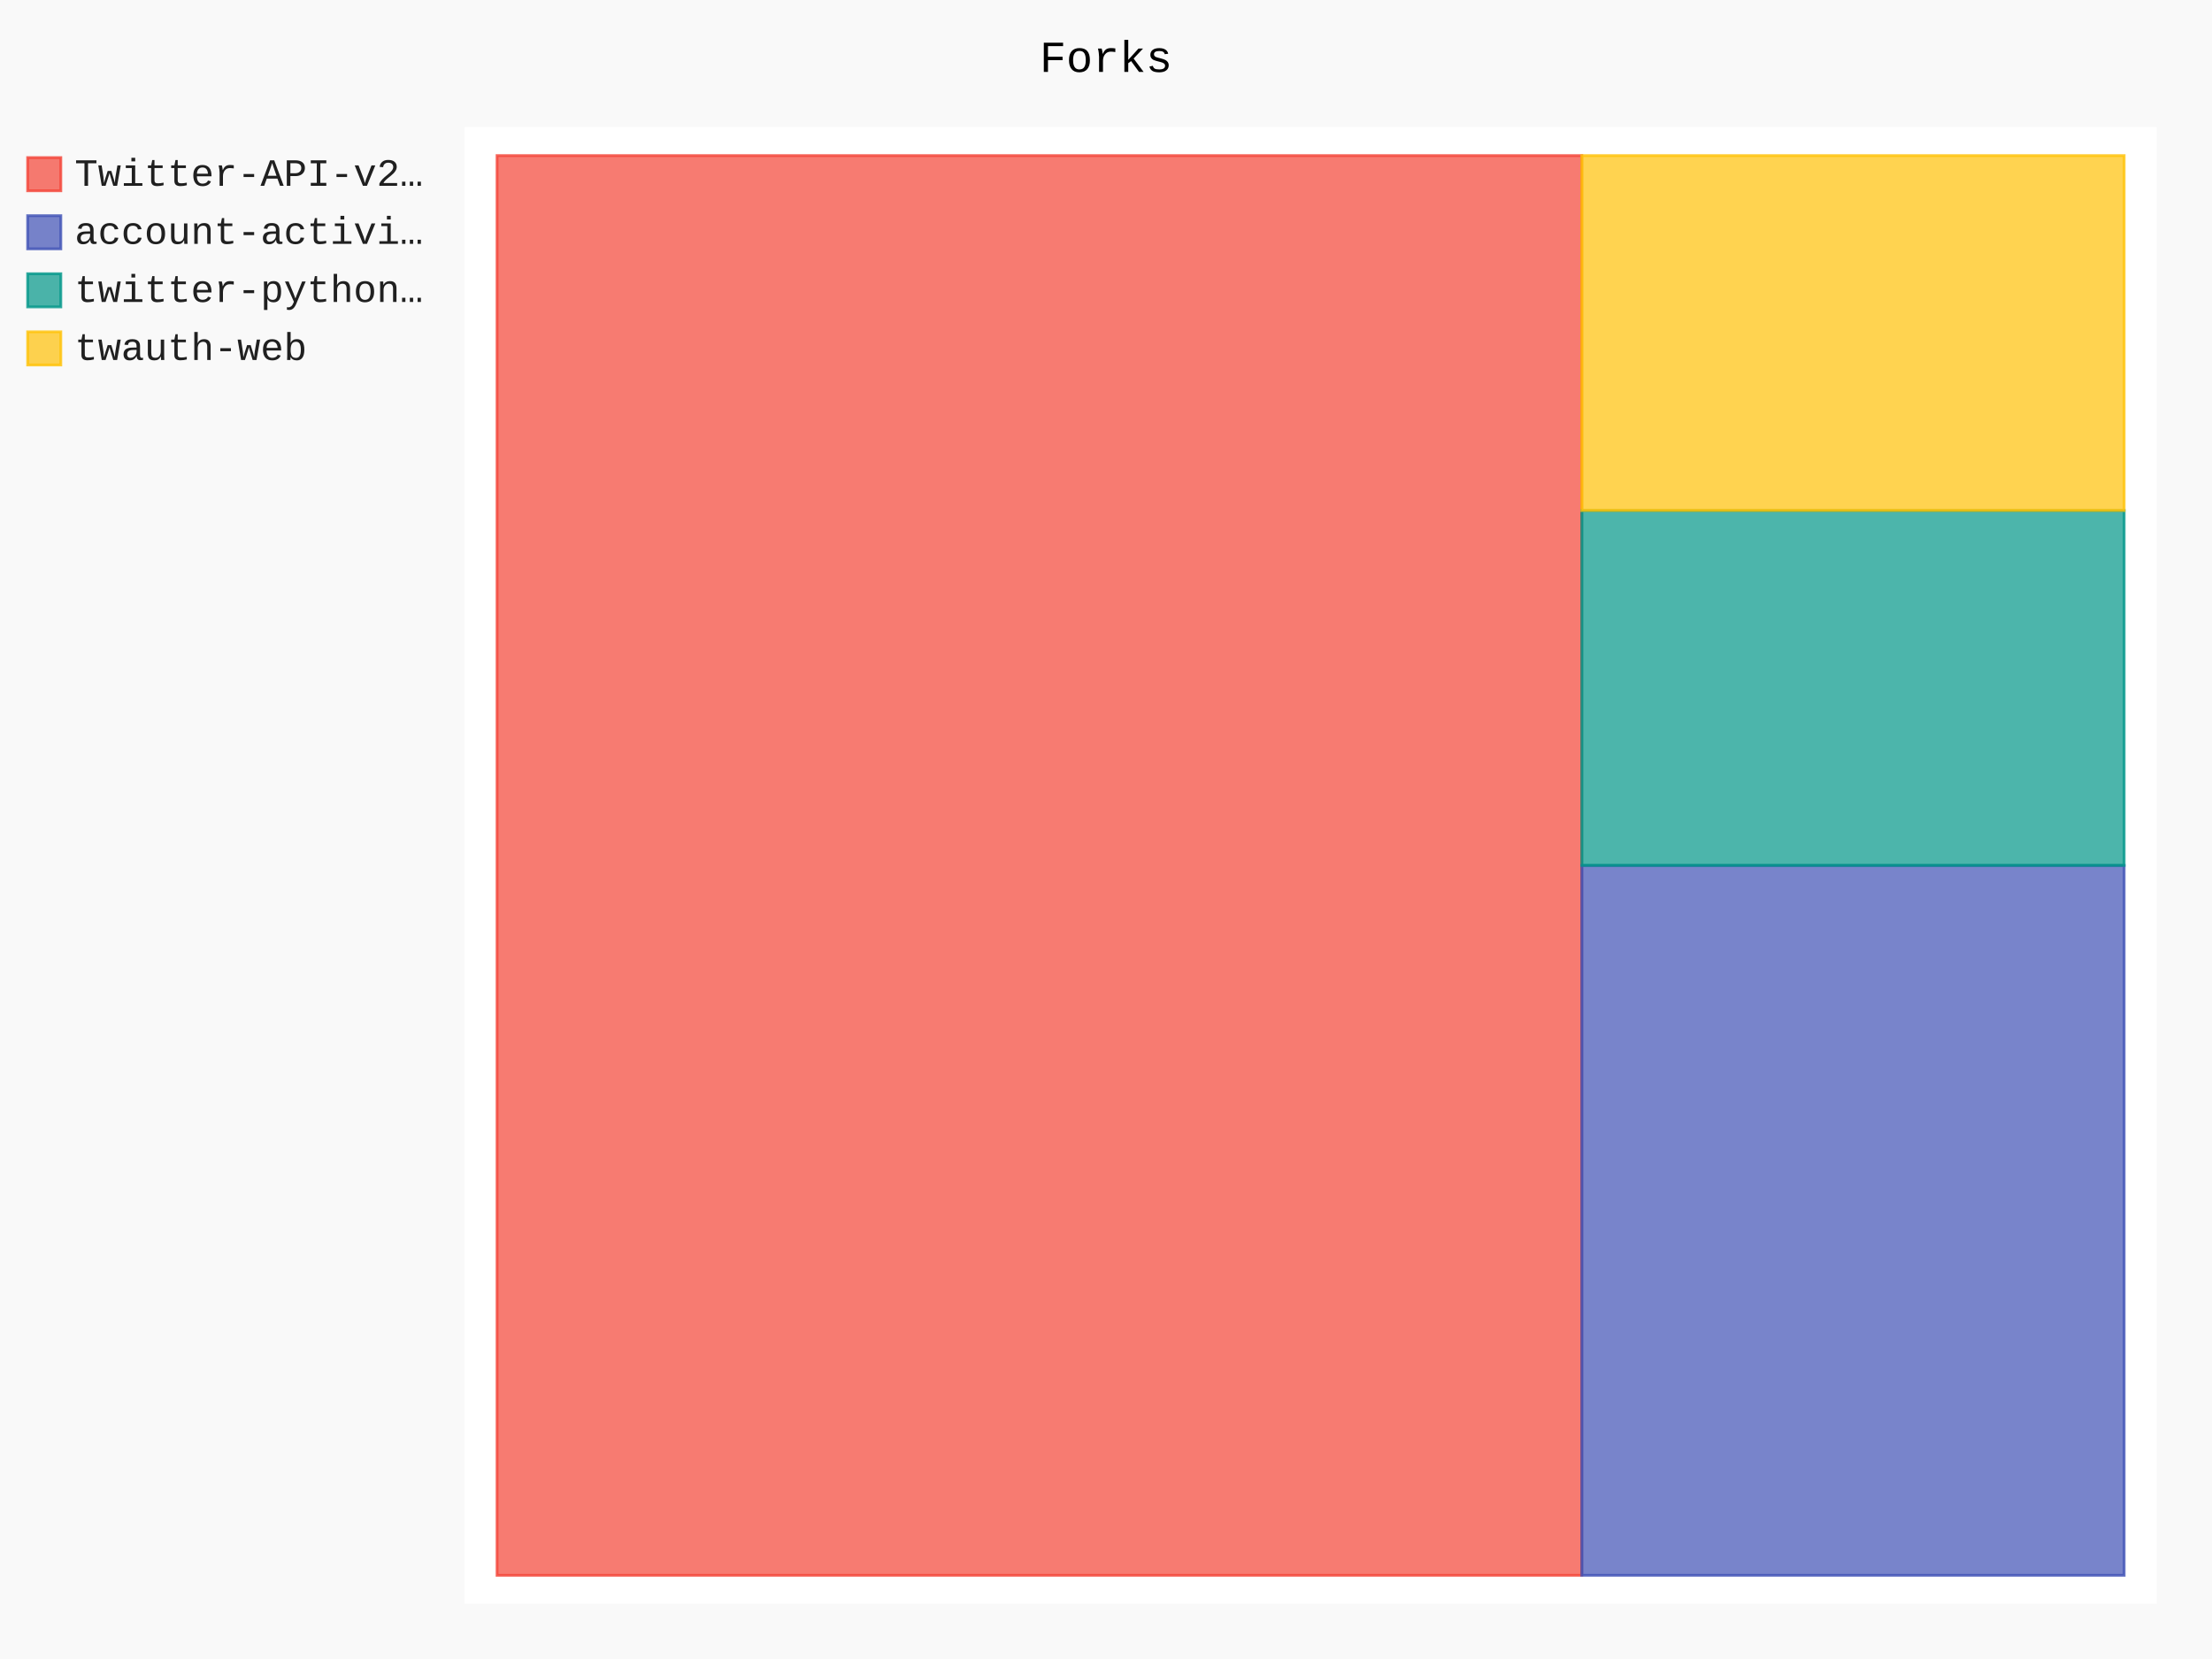
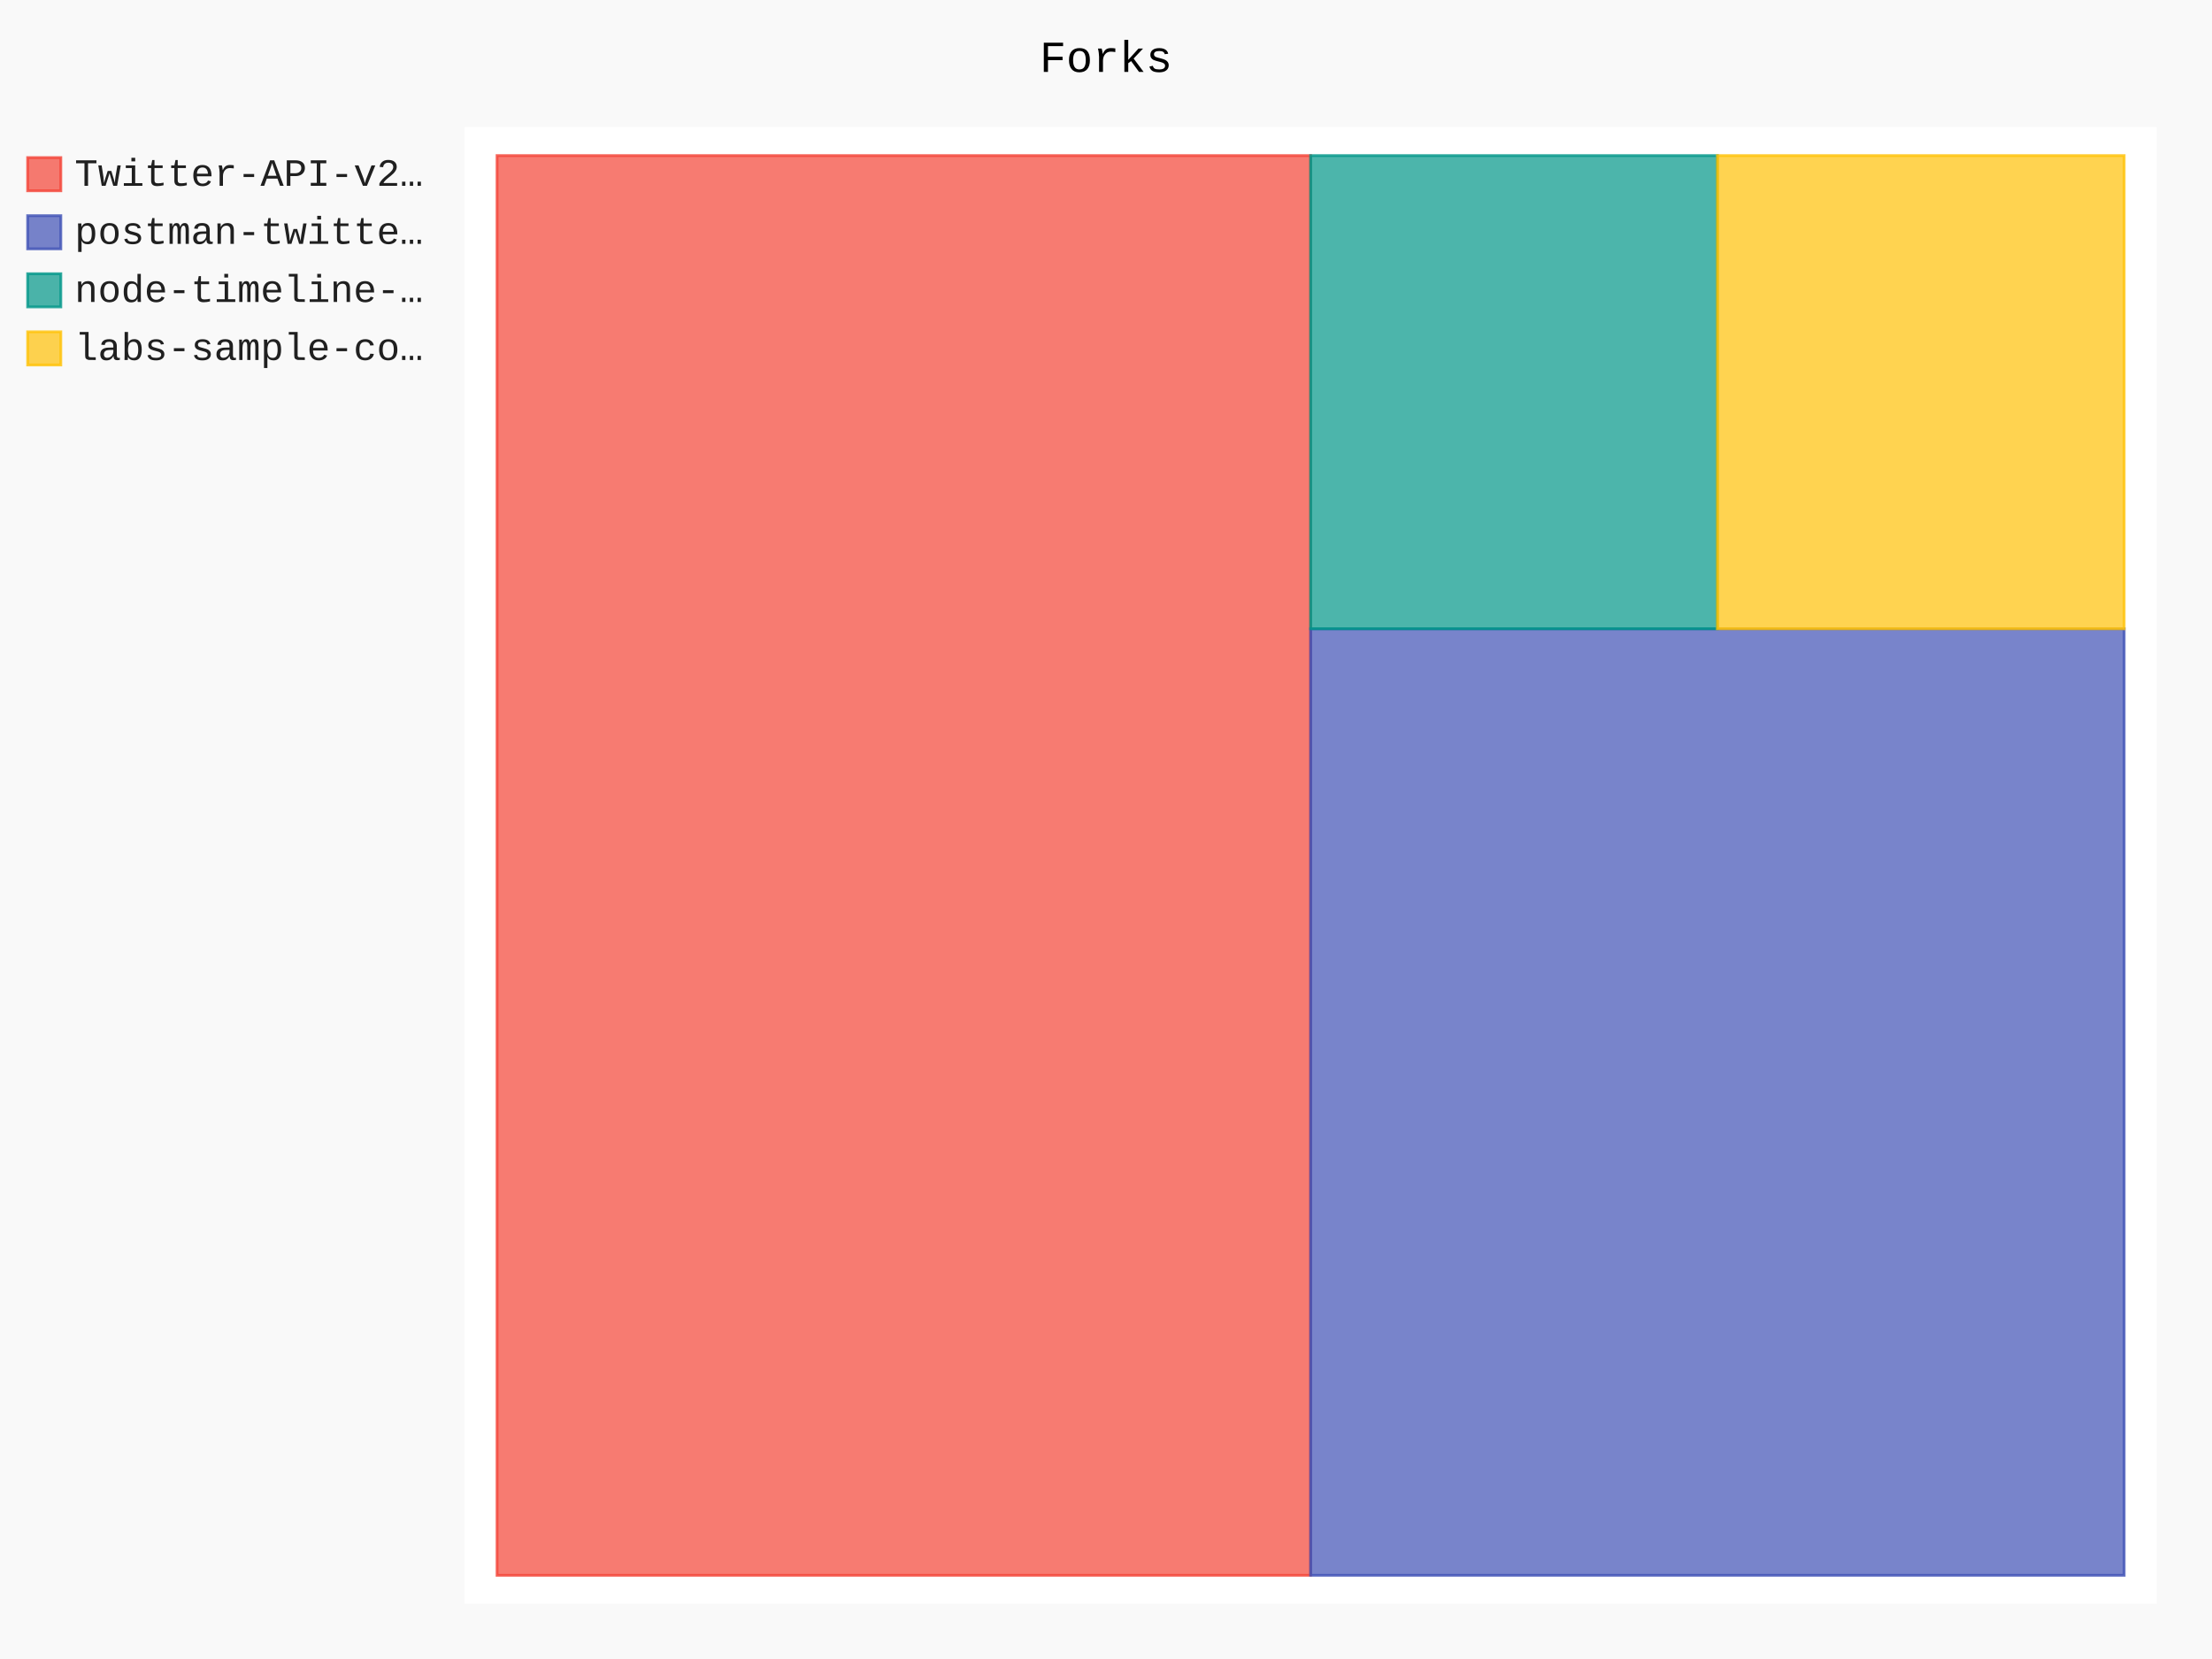
- <svg xmlns="http://www.w3.org/2000/svg" id="chart-fcf72036-0b00-458f-b396-fa712673579b" class="pygal-chart" viewBox="0 0 800 600">
+ <svg xmlns="http://www.w3.org/2000/svg" id="chart-59f92351-9342-4411-9a8c-4713422e51cb" class="pygal-chart" viewBox="0 0 800 600">
  <defs>
-     <style type="text/css">#chart-fcf72036-0b00-458f-b396-fa712673579b{-webkit-user-select:none;-webkit-font-smoothing:antialiased;font-family:Consolas,"Liberation Mono",Menlo,Courier,monospace}#chart-fcf72036-0b00-458f-b396-fa712673579b .title{font-family:Consolas,"Liberation Mono",Menlo,Courier,monospace;font-size:16px}#chart-fcf72036-0b00-458f-b396-fa712673579b .legends .legend text{font-family:Consolas,"Liberation Mono",Menlo,Courier,monospace;font-size:14px}#chart-fcf72036-0b00-458f-b396-fa712673579b .axis text{font-family:Consolas,"Liberation Mono",Menlo,Courier,monospace;font-size:10px}#chart-fcf72036-0b00-458f-b396-fa712673579b .axis text.major{font-family:Consolas,"Liberation Mono",Menlo,Courier,monospace;font-size:10px}#chart-fcf72036-0b00-458f-b396-fa712673579b .text-overlay text.value{font-family:Consolas,"Liberation Mono",Menlo,Courier,monospace;font-size:16px}#chart-fcf72036-0b00-458f-b396-fa712673579b .text-overlay text.label{font-family:Consolas,"Liberation Mono",Menlo,Courier,monospace;font-size:10px}#chart-fcf72036-0b00-458f-b396-fa712673579b .tooltip{font-family:Consolas,"Liberation Mono",Menlo,Courier,monospace;font-size:14px}#chart-fcf72036-0b00-458f-b396-fa712673579b text.no_data{font-family:Consolas,"Liberation Mono",Menlo,Courier,monospace;font-size:64px}
- #chart-fcf72036-0b00-458f-b396-fa712673579b{background-color:rgba(249,249,249,1)}#chart-fcf72036-0b00-458f-b396-fa712673579b path,#chart-fcf72036-0b00-458f-b396-fa712673579b line,#chart-fcf72036-0b00-458f-b396-fa712673579b rect,#chart-fcf72036-0b00-458f-b396-fa712673579b circle{-webkit-transition:150ms;-moz-transition:150ms;transition:150ms}#chart-fcf72036-0b00-458f-b396-fa712673579b .graph &gt; .background{fill:rgba(249,249,249,1)}#chart-fcf72036-0b00-458f-b396-fa712673579b .plot &gt; .background{fill:rgba(255,255,255,1)}#chart-fcf72036-0b00-458f-b396-fa712673579b .graph{fill:rgba(0,0,0,.87)}#chart-fcf72036-0b00-458f-b396-fa712673579b text.no_data{fill:rgba(0,0,0,1)}#chart-fcf72036-0b00-458f-b396-fa712673579b .title{fill:rgba(0,0,0,1)}#chart-fcf72036-0b00-458f-b396-fa712673579b .legends .legend text{fill:rgba(0,0,0,.87)}#chart-fcf72036-0b00-458f-b396-fa712673579b .legends .legend:hover text{fill:rgba(0,0,0,1)}#chart-fcf72036-0b00-458f-b396-fa712673579b .axis .line{stroke:rgba(0,0,0,1)}#chart-fcf72036-0b00-458f-b396-fa712673579b .axis .guide.line{stroke:rgba(0,0,0,.54)}#chart-fcf72036-0b00-458f-b396-fa712673579b .axis .major.line{stroke:rgba(0,0,0,.87)}#chart-fcf72036-0b00-458f-b396-fa712673579b .axis text.major{fill:rgba(0,0,0,1)}#chart-fcf72036-0b00-458f-b396-fa712673579b .axis.y .guides:hover .guide.line,#chart-fcf72036-0b00-458f-b396-fa712673579b .line-graph .axis.x .guides:hover .guide.line,#chart-fcf72036-0b00-458f-b396-fa712673579b .stackedline-graph .axis.x .guides:hover .guide.line,#chart-fcf72036-0b00-458f-b396-fa712673579b .xy-graph .axis.x .guides:hover .guide.line{stroke:rgba(0,0,0,1)}#chart-fcf72036-0b00-458f-b396-fa712673579b .axis .guides:hover text{fill:rgba(0,0,0,1)}#chart-fcf72036-0b00-458f-b396-fa712673579b .reactive{fill-opacity:.7;stroke-opacity:.8}#chart-fcf72036-0b00-458f-b396-fa712673579b .ci{stroke:rgba(0,0,0,.87)}#chart-fcf72036-0b00-458f-b396-fa712673579b .reactive.active,#chart-fcf72036-0b00-458f-b396-fa712673579b .active .reactive{fill-opacity:.8;stroke-opacity:.9;stroke-width:4}#chart-fcf72036-0b00-458f-b396-fa712673579b .ci .reactive.active{stroke-width:1.5}#chart-fcf72036-0b00-458f-b396-fa712673579b .series text{fill:rgba(0,0,0,1)}#chart-fcf72036-0b00-458f-b396-fa712673579b .tooltip rect{fill:rgba(255,255,255,1);stroke:rgba(0,0,0,1);-webkit-transition:opacity 150ms;-moz-transition:opacity 150ms;transition:opacity 150ms}#chart-fcf72036-0b00-458f-b396-fa712673579b .tooltip .label{fill:rgba(0,0,0,.87)}#chart-fcf72036-0b00-458f-b396-fa712673579b .tooltip .label{fill:rgba(0,0,0,.87)}#chart-fcf72036-0b00-458f-b396-fa712673579b .tooltip .legend{font-size:.8em;fill:rgba(0,0,0,.54)}#chart-fcf72036-0b00-458f-b396-fa712673579b .tooltip .x_label{font-size:.6em;fill:rgba(0,0,0,1)}#chart-fcf72036-0b00-458f-b396-fa712673579b .tooltip .xlink{font-size:.5em;text-decoration:underline}#chart-fcf72036-0b00-458f-b396-fa712673579b .tooltip .value{font-size:1.5em}#chart-fcf72036-0b00-458f-b396-fa712673579b .bound{font-size:.5em}#chart-fcf72036-0b00-458f-b396-fa712673579b .max-value{font-size:.75em;fill:rgba(0,0,0,.54)}#chart-fcf72036-0b00-458f-b396-fa712673579b .map-element{fill:rgba(255,255,255,1);stroke:rgba(0,0,0,.54) !important}#chart-fcf72036-0b00-458f-b396-fa712673579b .map-element .reactive{fill-opacity:inherit;stroke-opacity:inherit}#chart-fcf72036-0b00-458f-b396-fa712673579b .color-0,#chart-fcf72036-0b00-458f-b396-fa712673579b .color-0 a:visited{stroke:#F44336;fill:#F44336}#chart-fcf72036-0b00-458f-b396-fa712673579b .color-1,#chart-fcf72036-0b00-458f-b396-fa712673579b .color-1 a:visited{stroke:#3F51B5;fill:#3F51B5}#chart-fcf72036-0b00-458f-b396-fa712673579b .color-2,#chart-fcf72036-0b00-458f-b396-fa712673579b .color-2 a:visited{stroke:#009688;fill:#009688}#chart-fcf72036-0b00-458f-b396-fa712673579b .color-3,#chart-fcf72036-0b00-458f-b396-fa712673579b .color-3 a:visited{stroke:#FFC107;fill:#FFC107}#chart-fcf72036-0b00-458f-b396-fa712673579b .text-overlay .color-0 text{fill:black}#chart-fcf72036-0b00-458f-b396-fa712673579b .text-overlay .color-1 text{fill:black}#chart-fcf72036-0b00-458f-b396-fa712673579b .text-overlay .color-2 text{fill:black}#chart-fcf72036-0b00-458f-b396-fa712673579b .text-overlay .color-3 text{fill:black}
- #chart-fcf72036-0b00-458f-b396-fa712673579b text.no_data{text-anchor:middle}#chart-fcf72036-0b00-458f-b396-fa712673579b .guide.line{fill:none}#chart-fcf72036-0b00-458f-b396-fa712673579b .centered{text-anchor:middle}#chart-fcf72036-0b00-458f-b396-fa712673579b .title{text-anchor:middle}#chart-fcf72036-0b00-458f-b396-fa712673579b .legends .legend text{fill-opacity:1}#chart-fcf72036-0b00-458f-b396-fa712673579b .axis.x text{text-anchor:middle}#chart-fcf72036-0b00-458f-b396-fa712673579b .axis.x:not(.web) text[transform]{text-anchor:start}#chart-fcf72036-0b00-458f-b396-fa712673579b .axis.x:not(.web) text[transform].backwards{text-anchor:end}#chart-fcf72036-0b00-458f-b396-fa712673579b .axis.y text{text-anchor:end}#chart-fcf72036-0b00-458f-b396-fa712673579b .axis.y text[transform].backwards{text-anchor:start}#chart-fcf72036-0b00-458f-b396-fa712673579b .axis.y2 text{text-anchor:start}#chart-fcf72036-0b00-458f-b396-fa712673579b .axis.y2 text[transform].backwards{text-anchor:end}#chart-fcf72036-0b00-458f-b396-fa712673579b .axis .guide.line{stroke-dasharray:4,4}#chart-fcf72036-0b00-458f-b396-fa712673579b .axis .major.guide.line{stroke-dasharray:6,6}#chart-fcf72036-0b00-458f-b396-fa712673579b .horizontal .axis.y .guide.line,#chart-fcf72036-0b00-458f-b396-fa712673579b .horizontal .axis.y2 .guide.line,#chart-fcf72036-0b00-458f-b396-fa712673579b .vertical .axis.x .guide.line{opacity:0}#chart-fcf72036-0b00-458f-b396-fa712673579b .horizontal .axis.always_show .guide.line,#chart-fcf72036-0b00-458f-b396-fa712673579b .vertical .axis.always_show .guide.line{opacity:1 !important}#chart-fcf72036-0b00-458f-b396-fa712673579b .axis.y .guides:hover .guide.line,#chart-fcf72036-0b00-458f-b396-fa712673579b .axis.y2 .guides:hover .guide.line,#chart-fcf72036-0b00-458f-b396-fa712673579b .axis.x .guides:hover .guide.line{opacity:1}#chart-fcf72036-0b00-458f-b396-fa712673579b .axis .guides:hover text{opacity:1}#chart-fcf72036-0b00-458f-b396-fa712673579b .nofill{fill:none}#chart-fcf72036-0b00-458f-b396-fa712673579b .subtle-fill{fill-opacity:.2}#chart-fcf72036-0b00-458f-b396-fa712673579b .dot{stroke-width:1px;fill-opacity:1}#chart-fcf72036-0b00-458f-b396-fa712673579b .dot.active{stroke-width:5px}#chart-fcf72036-0b00-458f-b396-fa712673579b .dot.negative{fill:transparent}#chart-fcf72036-0b00-458f-b396-fa712673579b text,#chart-fcf72036-0b00-458f-b396-fa712673579b tspan{stroke:none !important}#chart-fcf72036-0b00-458f-b396-fa712673579b .series text.active{opacity:1}#chart-fcf72036-0b00-458f-b396-fa712673579b .tooltip rect{fill-opacity:.95;stroke-width:.5}#chart-fcf72036-0b00-458f-b396-fa712673579b .tooltip text{fill-opacity:1}#chart-fcf72036-0b00-458f-b396-fa712673579b .showable{visibility:hidden}#chart-fcf72036-0b00-458f-b396-fa712673579b .showable.shown{visibility:visible}#chart-fcf72036-0b00-458f-b396-fa712673579b .gauge-background{fill:rgba(229,229,229,1);stroke:none}#chart-fcf72036-0b00-458f-b396-fa712673579b .bg-lines{stroke:rgba(249,249,249,1);stroke-width:2px}</style>
+     <style type="text/css">#chart-59f92351-9342-4411-9a8c-4713422e51cb{-webkit-user-select:none;-webkit-font-smoothing:antialiased;font-family:Consolas,"Liberation Mono",Menlo,Courier,monospace}#chart-59f92351-9342-4411-9a8c-4713422e51cb .title{font-family:Consolas,"Liberation Mono",Menlo,Courier,monospace;font-size:16px}#chart-59f92351-9342-4411-9a8c-4713422e51cb .legends .legend text{font-family:Consolas,"Liberation Mono",Menlo,Courier,monospace;font-size:14px}#chart-59f92351-9342-4411-9a8c-4713422e51cb .axis text{font-family:Consolas,"Liberation Mono",Menlo,Courier,monospace;font-size:10px}#chart-59f92351-9342-4411-9a8c-4713422e51cb .axis text.major{font-family:Consolas,"Liberation Mono",Menlo,Courier,monospace;font-size:10px}#chart-59f92351-9342-4411-9a8c-4713422e51cb .text-overlay text.value{font-family:Consolas,"Liberation Mono",Menlo,Courier,monospace;font-size:16px}#chart-59f92351-9342-4411-9a8c-4713422e51cb .text-overlay text.label{font-family:Consolas,"Liberation Mono",Menlo,Courier,monospace;font-size:10px}#chart-59f92351-9342-4411-9a8c-4713422e51cb .tooltip{font-family:Consolas,"Liberation Mono",Menlo,Courier,monospace;font-size:14px}#chart-59f92351-9342-4411-9a8c-4713422e51cb text.no_data{font-family:Consolas,"Liberation Mono",Menlo,Courier,monospace;font-size:64px}
+ #chart-59f92351-9342-4411-9a8c-4713422e51cb{background-color:rgba(249,249,249,1)}#chart-59f92351-9342-4411-9a8c-4713422e51cb path,#chart-59f92351-9342-4411-9a8c-4713422e51cb line,#chart-59f92351-9342-4411-9a8c-4713422e51cb rect,#chart-59f92351-9342-4411-9a8c-4713422e51cb circle{-webkit-transition:150ms;-moz-transition:150ms;transition:150ms}#chart-59f92351-9342-4411-9a8c-4713422e51cb .graph &gt; .background{fill:rgba(249,249,249,1)}#chart-59f92351-9342-4411-9a8c-4713422e51cb .plot &gt; .background{fill:rgba(255,255,255,1)}#chart-59f92351-9342-4411-9a8c-4713422e51cb .graph{fill:rgba(0,0,0,.87)}#chart-59f92351-9342-4411-9a8c-4713422e51cb text.no_data{fill:rgba(0,0,0,1)}#chart-59f92351-9342-4411-9a8c-4713422e51cb .title{fill:rgba(0,0,0,1)}#chart-59f92351-9342-4411-9a8c-4713422e51cb .legends .legend text{fill:rgba(0,0,0,.87)}#chart-59f92351-9342-4411-9a8c-4713422e51cb .legends .legend:hover text{fill:rgba(0,0,0,1)}#chart-59f92351-9342-4411-9a8c-4713422e51cb .axis .line{stroke:rgba(0,0,0,1)}#chart-59f92351-9342-4411-9a8c-4713422e51cb .axis .guide.line{stroke:rgba(0,0,0,.54)}#chart-59f92351-9342-4411-9a8c-4713422e51cb .axis .major.line{stroke:rgba(0,0,0,.87)}#chart-59f92351-9342-4411-9a8c-4713422e51cb .axis text.major{fill:rgba(0,0,0,1)}#chart-59f92351-9342-4411-9a8c-4713422e51cb .axis.y .guides:hover .guide.line,#chart-59f92351-9342-4411-9a8c-4713422e51cb .line-graph .axis.x .guides:hover .guide.line,#chart-59f92351-9342-4411-9a8c-4713422e51cb .stackedline-graph .axis.x .guides:hover .guide.line,#chart-59f92351-9342-4411-9a8c-4713422e51cb .xy-graph .axis.x .guides:hover .guide.line{stroke:rgba(0,0,0,1)}#chart-59f92351-9342-4411-9a8c-4713422e51cb .axis .guides:hover text{fill:rgba(0,0,0,1)}#chart-59f92351-9342-4411-9a8c-4713422e51cb .reactive{fill-opacity:.7;stroke-opacity:.8}#chart-59f92351-9342-4411-9a8c-4713422e51cb .ci{stroke:rgba(0,0,0,.87)}#chart-59f92351-9342-4411-9a8c-4713422e51cb .reactive.active,#chart-59f92351-9342-4411-9a8c-4713422e51cb .active .reactive{fill-opacity:.8;stroke-opacity:.9;stroke-width:4}#chart-59f92351-9342-4411-9a8c-4713422e51cb .ci .reactive.active{stroke-width:1.5}#chart-59f92351-9342-4411-9a8c-4713422e51cb .series text{fill:rgba(0,0,0,1)}#chart-59f92351-9342-4411-9a8c-4713422e51cb .tooltip rect{fill:rgba(255,255,255,1);stroke:rgba(0,0,0,1);-webkit-transition:opacity 150ms;-moz-transition:opacity 150ms;transition:opacity 150ms}#chart-59f92351-9342-4411-9a8c-4713422e51cb .tooltip .label{fill:rgba(0,0,0,.87)}#chart-59f92351-9342-4411-9a8c-4713422e51cb .tooltip .label{fill:rgba(0,0,0,.87)}#chart-59f92351-9342-4411-9a8c-4713422e51cb .tooltip .legend{font-size:.8em;fill:rgba(0,0,0,.54)}#chart-59f92351-9342-4411-9a8c-4713422e51cb .tooltip .x_label{font-size:.6em;fill:rgba(0,0,0,1)}#chart-59f92351-9342-4411-9a8c-4713422e51cb .tooltip .xlink{font-size:.5em;text-decoration:underline}#chart-59f92351-9342-4411-9a8c-4713422e51cb .tooltip .value{font-size:1.5em}#chart-59f92351-9342-4411-9a8c-4713422e51cb .bound{font-size:.5em}#chart-59f92351-9342-4411-9a8c-4713422e51cb .max-value{font-size:.75em;fill:rgba(0,0,0,.54)}#chart-59f92351-9342-4411-9a8c-4713422e51cb .map-element{fill:rgba(255,255,255,1);stroke:rgba(0,0,0,.54) !important}#chart-59f92351-9342-4411-9a8c-4713422e51cb .map-element .reactive{fill-opacity:inherit;stroke-opacity:inherit}#chart-59f92351-9342-4411-9a8c-4713422e51cb .color-0,#chart-59f92351-9342-4411-9a8c-4713422e51cb .color-0 a:visited{stroke:#F44336;fill:#F44336}#chart-59f92351-9342-4411-9a8c-4713422e51cb .color-1,#chart-59f92351-9342-4411-9a8c-4713422e51cb .color-1 a:visited{stroke:#3F51B5;fill:#3F51B5}#chart-59f92351-9342-4411-9a8c-4713422e51cb .color-2,#chart-59f92351-9342-4411-9a8c-4713422e51cb .color-2 a:visited{stroke:#009688;fill:#009688}#chart-59f92351-9342-4411-9a8c-4713422e51cb .color-3,#chart-59f92351-9342-4411-9a8c-4713422e51cb .color-3 a:visited{stroke:#FFC107;fill:#FFC107}#chart-59f92351-9342-4411-9a8c-4713422e51cb .text-overlay .color-0 text{fill:black}#chart-59f92351-9342-4411-9a8c-4713422e51cb .text-overlay .color-1 text{fill:black}#chart-59f92351-9342-4411-9a8c-4713422e51cb .text-overlay .color-2 text{fill:black}#chart-59f92351-9342-4411-9a8c-4713422e51cb .text-overlay .color-3 text{fill:black}
+ #chart-59f92351-9342-4411-9a8c-4713422e51cb text.no_data{text-anchor:middle}#chart-59f92351-9342-4411-9a8c-4713422e51cb .guide.line{fill:none}#chart-59f92351-9342-4411-9a8c-4713422e51cb .centered{text-anchor:middle}#chart-59f92351-9342-4411-9a8c-4713422e51cb .title{text-anchor:middle}#chart-59f92351-9342-4411-9a8c-4713422e51cb .legends .legend text{fill-opacity:1}#chart-59f92351-9342-4411-9a8c-4713422e51cb .axis.x text{text-anchor:middle}#chart-59f92351-9342-4411-9a8c-4713422e51cb .axis.x:not(.web) text[transform]{text-anchor:start}#chart-59f92351-9342-4411-9a8c-4713422e51cb .axis.x:not(.web) text[transform].backwards{text-anchor:end}#chart-59f92351-9342-4411-9a8c-4713422e51cb .axis.y text{text-anchor:end}#chart-59f92351-9342-4411-9a8c-4713422e51cb .axis.y text[transform].backwards{text-anchor:start}#chart-59f92351-9342-4411-9a8c-4713422e51cb .axis.y2 text{text-anchor:start}#chart-59f92351-9342-4411-9a8c-4713422e51cb .axis.y2 text[transform].backwards{text-anchor:end}#chart-59f92351-9342-4411-9a8c-4713422e51cb .axis .guide.line{stroke-dasharray:4,4}#chart-59f92351-9342-4411-9a8c-4713422e51cb .axis .major.guide.line{stroke-dasharray:6,6}#chart-59f92351-9342-4411-9a8c-4713422e51cb .horizontal .axis.y .guide.line,#chart-59f92351-9342-4411-9a8c-4713422e51cb .horizontal .axis.y2 .guide.line,#chart-59f92351-9342-4411-9a8c-4713422e51cb .vertical .axis.x .guide.line{opacity:0}#chart-59f92351-9342-4411-9a8c-4713422e51cb .horizontal .axis.always_show .guide.line,#chart-59f92351-9342-4411-9a8c-4713422e51cb .vertical .axis.always_show .guide.line{opacity:1 !important}#chart-59f92351-9342-4411-9a8c-4713422e51cb .axis.y .guides:hover .guide.line,#chart-59f92351-9342-4411-9a8c-4713422e51cb .axis.y2 .guides:hover .guide.line,#chart-59f92351-9342-4411-9a8c-4713422e51cb .axis.x .guides:hover .guide.line{opacity:1}#chart-59f92351-9342-4411-9a8c-4713422e51cb .axis .guides:hover text{opacity:1}#chart-59f92351-9342-4411-9a8c-4713422e51cb .nofill{fill:none}#chart-59f92351-9342-4411-9a8c-4713422e51cb .subtle-fill{fill-opacity:.2}#chart-59f92351-9342-4411-9a8c-4713422e51cb .dot{stroke-width:1px;fill-opacity:1}#chart-59f92351-9342-4411-9a8c-4713422e51cb .dot.active{stroke-width:5px}#chart-59f92351-9342-4411-9a8c-4713422e51cb .dot.negative{fill:transparent}#chart-59f92351-9342-4411-9a8c-4713422e51cb text,#chart-59f92351-9342-4411-9a8c-4713422e51cb tspan{stroke:none !important}#chart-59f92351-9342-4411-9a8c-4713422e51cb .series text.active{opacity:1}#chart-59f92351-9342-4411-9a8c-4713422e51cb .tooltip rect{fill-opacity:.95;stroke-width:.5}#chart-59f92351-9342-4411-9a8c-4713422e51cb .tooltip text{fill-opacity:1}#chart-59f92351-9342-4411-9a8c-4713422e51cb .showable{visibility:hidden}#chart-59f92351-9342-4411-9a8c-4713422e51cb .showable.shown{visibility:visible}#chart-59f92351-9342-4411-9a8c-4713422e51cb .gauge-background{fill:rgba(229,229,229,1);stroke:none}#chart-59f92351-9342-4411-9a8c-4713422e51cb .bg-lines{stroke:rgba(249,249,249,1);stroke-width:2px}</style>
  </defs>
  <g class="graph treemap-graph vertical">
    <rect x="0" y="0" width="800" height="600" class="background" />
    <g transform="translate(168, 46)" class="plot">
      <rect x="0" y="0" width="612.0" height="534" class="background" />
      <g class="series serie-0 color-0">
        <g class="rects">
          <g class="rect">
-             <rect x="11.769" y="10.269" width="392.308" height="513.462" class="rect reactive tooltip-trigger" />
+             <rect x="11.769" y="10.269" width="294.231" height="513.462" class="rect reactive tooltip-trigger" />
          </g>
        </g>
      </g>
      <g class="series serie-1 color-1">
        <g class="rects">
          <g class="rect">
-             <rect x="404.077" y="267" width="196.154" height="256.731" class="rect reactive tooltip-trigger" />
+             <rect x="306.0" y="181.423" width="294.231" height="342.308" class="rect reactive tooltip-trigger" />
          </g>
        </g>
      </g>
      <g class="series serie-2 color-2">
        <g class="rects">
          <g class="rect">
-             <rect x="404.077" y="138.635" width="196.154" height="128.365" class="rect reactive tooltip-trigger" />
+             <rect x="306.0" y="10.269" width="147.115" height="171.154" class="rect reactive tooltip-trigger" />
          </g>
        </g>
      </g>
      <g class="series serie-3 color-3">
        <g class="rects">
          <g class="rect">
-             <rect x="404.077" y="10.269" width="196.154" height="128.365" class="rect reactive tooltip-trigger" />
+             <rect x="453.115" y="10.269" width="147.115" height="171.154" class="rect reactive tooltip-trigger" />
          </g>
        </g>
      </g>
    </g>
    <g class="titles">
      <text x="400.0" y="26" class="title plot_title">Forks</text>
    </g>
    <g transform="translate(168, 46)" class="plot overlay">
      <g class="series serie-0 color-0" />
      <g class="series serie-1 color-1" />
      <g class="series serie-2 color-2" />
      <g class="series serie-3 color-3" />
    </g>
    <g transform="translate(168, 46)" class="plot text-overlay">
      <g class="series serie-0 color-0" />
      <g class="series serie-1 color-1" />
      <g class="series serie-2 color-2" />
      <g class="series serie-3 color-3" />
    </g>
    <g transform="translate(168, 46)" class="plot tooltip-overlay">
      <g transform="translate(0 0)" style="opacity: 0" class="tooltip">
        <rect rx="0" ry="0" width="0" height="0" class="tooltip-box" />
        <g class="text" />
      </g>
    </g>
    <g transform="translate(10, 56)" class="legends">
      <g id="activate-serie-0" class="legend reactive activate-serie">
        <rect x="0.0" y="1.0" width="12" height="12" class="color-0 reactive" />
        <text x="17.0" y="11.2">Twitter-API-v2…</text>
      </g>
      <g id="activate-serie-1" class="legend reactive activate-serie">
        <rect x="0.0" y="22.0" width="12" height="12" class="color-1 reactive" />
-         <text x="17.0" y="32.2">account-activi…</text>
+         <text x="17.0" y="32.2">postman-twitte…</text>
      </g>
      <g id="activate-serie-2" class="legend reactive activate-serie">
        <rect x="0.0" y="43.0" width="12" height="12" class="color-2 reactive" />
-         <text x="17.0" y="53.2">twitter-python…</text>
+         <text x="17.0" y="53.2">node-timeline-…</text>
      </g>
      <g id="activate-serie-3" class="legend reactive activate-serie">
        <rect x="0.0" y="64.0" width="12" height="12" class="color-3 reactive" />
-         <text x="17.0" y="74.2">twauth-web</text>
+         <text x="17.0" y="74.2">labs-sample-co…</text>
      </g>
    </g>
    <g transform="translate(790, 56)" class="legends" />
  </g>
</svg>
